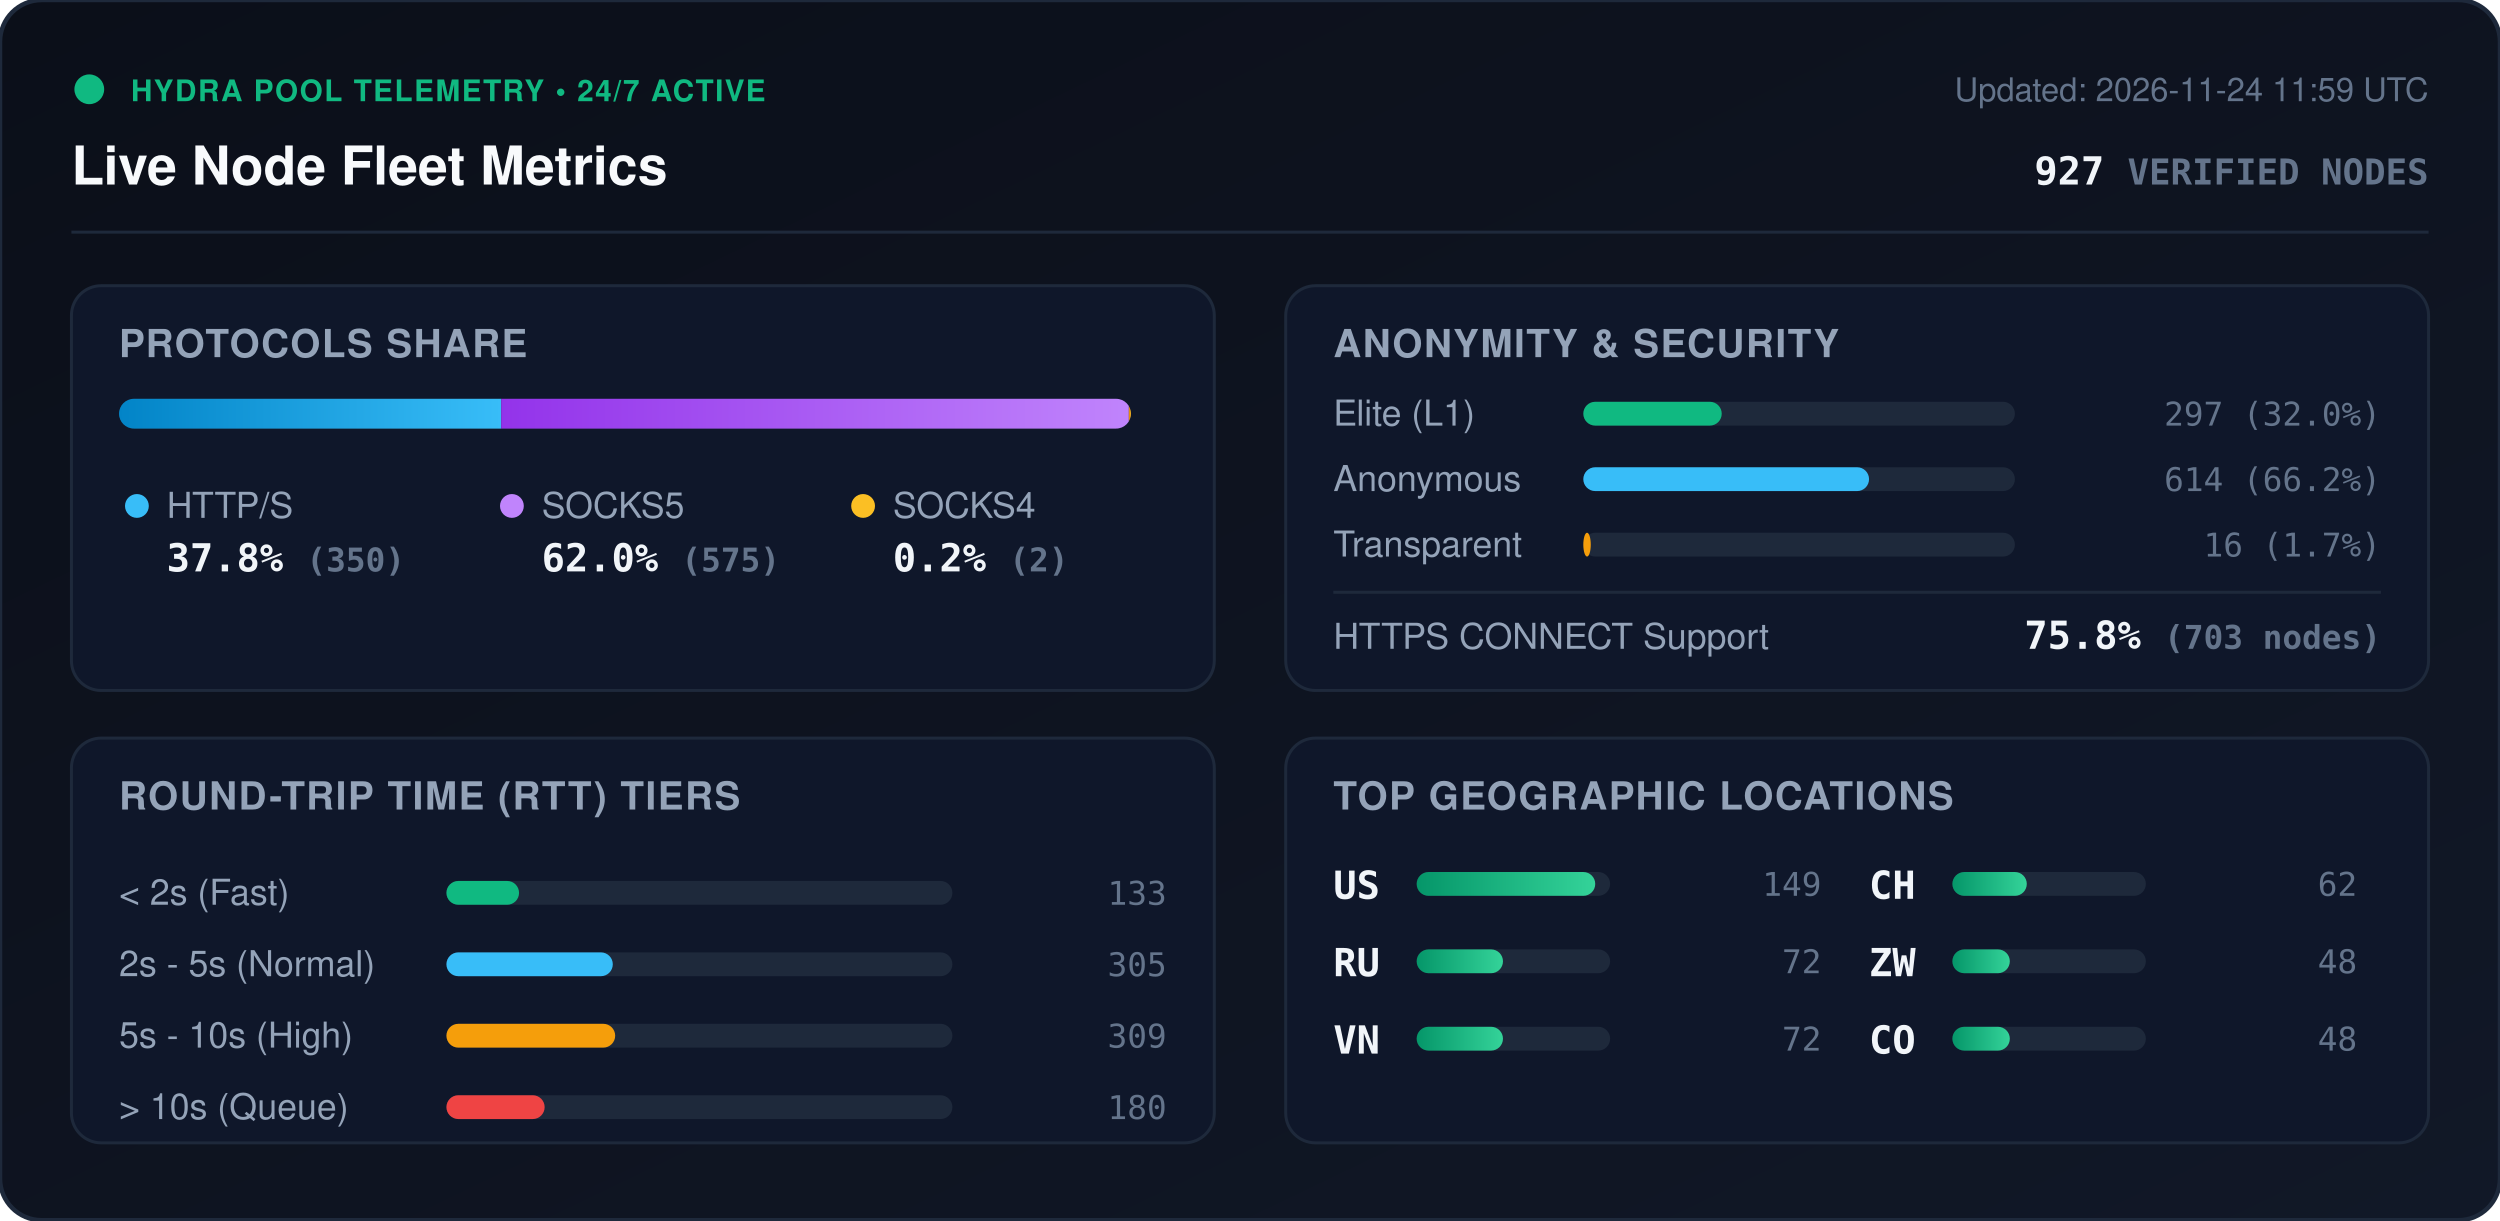
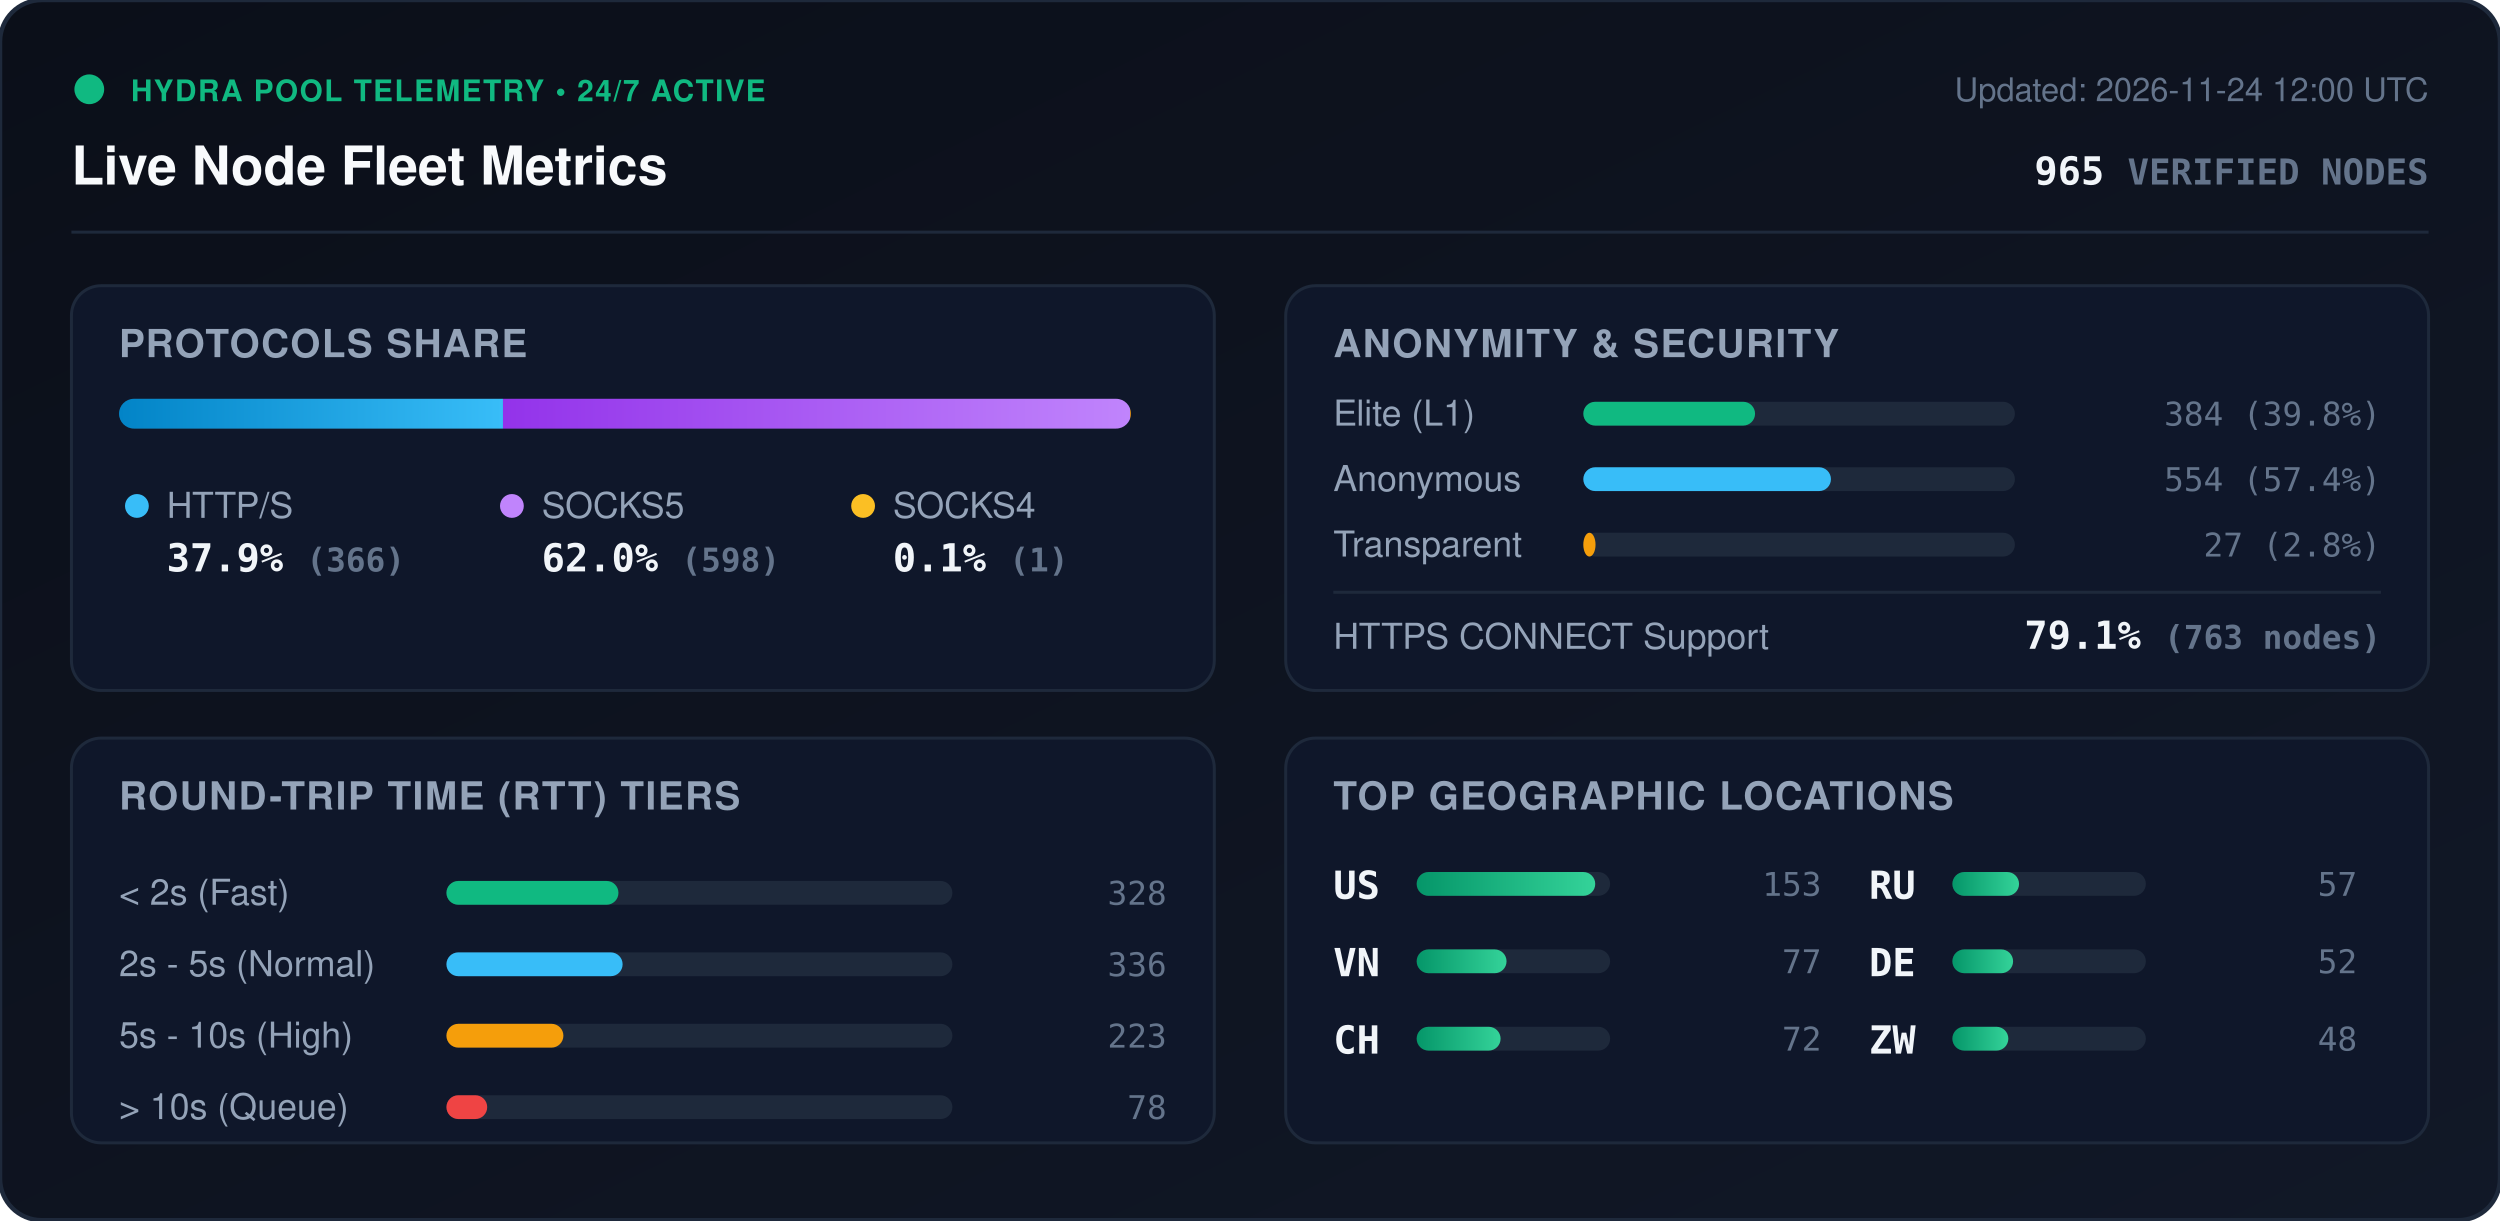
<svg xmlns="http://www.w3.org/2000/svg" viewBox="0 0 840 410" width="840" height="410" style="max-width: 100%; height: auto;">
  <defs>
    <linearGradient id="bg" x1="0%" y1="0%" x2="100%" y2="100%">
      <stop offset="0%" stop-color="#0b0f19" />
      <stop offset="100%" stop-color="#111827" />
    </linearGradient>
    <linearGradient id="bar-http" x1="0%" y1="0%" x2="100%" y2="0%">
      <stop offset="0%" stop-color="#0284c7" />
      <stop offset="100%" stop-color="#38bdf8" />
    </linearGradient>
    <linearGradient id="bar-socks5" x1="0%" y1="0%" x2="100%" y2="0%">
      <stop offset="0%" stop-color="#9333ea" />
      <stop offset="100%" stop-color="#c084fc" />
    </linearGradient>
    <linearGradient id="bar-socks4" x1="0%" y1="0%" x2="100%" y2="0%">
      <stop offset="0%" stop-color="#d97706" />
      <stop offset="100%" stop-color="#fbbf24" />
    </linearGradient>
    <linearGradient id="bar-green" x1="0%" y1="0%" x2="100%" y2="0%">
      <stop offset="0%" stop-color="#059669" />
      <stop offset="100%" stop-color="#34d399" />
    </linearGradient>
    <clipPath id="prog-track-clip">
      <rect width="340.0" height="10" rx="5" />
    </clipPath>
    <style>
      .title { font: 700 18px -apple-system, BlinkMacSystemFont, 'Segoe UI', Helvetica, Arial, sans-serif; fill: #f8fafc; }
      .sub { font: 500 11px -apple-system, BlinkMacSystemFont, 'Segoe UI', Helvetica, Arial, sans-serif; fill: #64748b; }
      .section-hdr { font: 600 13px -apple-system, BlinkMacSystemFont, 'Segoe UI', Helvetica, Arial, sans-serif; fill: #94a3b8; letter-spacing: 0.5px; }
      .metric-val { font: 700 13px -apple-system, BlinkMacSystemFont, 'Segoe UI', Helvetica, Arial, sans-serif; fill: #f1f5f9; }
      .metric-lbl { font: 500 12px -apple-system, BlinkMacSystemFont, 'Segoe UI', Helvetica, Arial, sans-serif; fill: #94a3b8; }
      .badge-txt { font: 700 10px -apple-system, BlinkMacSystemFont, 'Segoe UI', Helvetica, Arial, sans-serif; fill: #10b981; letter-spacing: 0.5px; }
      .mono { font-family: ui-monospace, SFMono-Regular, Menlo, Monaco, Consolas, monospace; }
      .pulse { animation: beacon 2s infinite ease-in-out; }
      @keyframes beacon { 0%, 100% { opacity: 1; } 50% { opacity: 0.35; } }
    </style>
  </defs>
  <rect width="840" height="410" rx="14" fill="url(#bg)" stroke="#1e293b" stroke-width="1.5" />
  <g transform="translate(24, 24)">
    <circle cx="6" cy="6" r="5" fill="#10b981" class="pulse" />
    <text x="20" y="10" class="badge-txt">HYDRA POOL TELEMETRY • 24/7 ACTIVE</text>
    <text x="0" y="38" class="title">Live Node Fleet Metrics</text>
-     <text x="792" y="10" text-anchor="end" class="sub">Updated: 2026-11-24 11:59 UTC</text>
-     <text x="792" y="38" text-anchor="end" class="metric-val mono" fill="#38bdf8">927 <tspan font-size="12" fill="#64748b">VERIFIED NODES</tspan>
+     <text x="792" y="10" text-anchor="end" class="sub">Updated: 2026-11-24 12:00 UTC</text>
+     <text x="792" y="38" text-anchor="end" class="metric-val mono" fill="#38bdf8">965 <tspan font-size="12" fill="#64748b">VERIFIED NODES</tspan>
    </text>
  </g>
  <line x1="24" y1="78" x2="816" y2="78" stroke="#1e293b" stroke-width="1" />
  <g transform="translate(24, 96)">
    <rect width="384" height="136" rx="10" fill="#0f172a" stroke="#1e293b" />
    <text x="16" y="24" class="section-hdr">PROTOCOLS SHARE</text>
    <g transform="translate(16, 38)">
      <rect width="340.0" height="10" rx="5" fill="#1e293b" />
      <g clip-path="url(#prog-track-clip)">
-         <rect x="0" width="128.4" height="10" fill="url(#bar-http)" />
-         <rect x="128.4" width="210.9" height="10" fill="url(#bar-socks5)" />
-         <rect x="339.3" width="0.7" height="10" fill="url(#bar-socks4)" />
+         <rect x="0" width="129.0" height="10" fill="url(#bar-http)" />
+         <rect x="129.0" width="210.7" height="10" fill="url(#bar-socks5)" />
+         <rect x="339.7" width="0.4" height="10" fill="url(#bar-socks4)" />
      </g>
    </g>
    <g transform="translate(16, 68)">
      <circle cx="6" cy="6" r="4" fill="#38bdf8" />
      <text x="16" y="10" class="metric-lbl">HTTP/S</text>
-       <text x="16" y="28" class="metric-val mono">37.8% <tspan font-size="11" fill="#64748b">(350)</tspan>
+       <text x="16" y="28" class="metric-val mono">37.9% <tspan font-size="11" fill="#64748b">(366)</tspan>
      </text>
      <circle cx="132" cy="6" r="4" fill="#c084fc" />
      <text x="142" y="10" class="metric-lbl">SOCKS5</text>
-       <text x="142" y="28" class="metric-val mono">62.0% <tspan font-size="11" fill="#64748b">(575)</tspan>
+       <text x="142" y="28" class="metric-val mono">62.0% <tspan font-size="11" fill="#64748b">(598)</tspan>
      </text>
      <circle cx="250" cy="6" r="4" fill="#fbbf24" />
      <text x="260" y="10" class="metric-lbl">SOCKS4</text>
-       <text x="260" y="28" class="metric-val mono">0.2% <tspan font-size="11" fill="#64748b">(2)</tspan>
+       <text x="260" y="28" class="metric-val mono">0.1% <tspan font-size="11" fill="#64748b">(1)</tspan>
      </text>
    </g>
  </g>
  <g transform="translate(432, 96)">
    <rect width="384" height="136" rx="10" fill="#0f172a" stroke="#1e293b" />
    <text x="16" y="24" class="section-hdr">ANONYMITY &amp; SECURITY</text>
    <text x="16" y="47" class="metric-lbl">Elite (L1)</text>
    <rect x="100" y="39" width="145.0" height="8" rx="4" fill="#1e293b" />
-     <rect x="100" y="39" width="46.5" height="8" rx="4" fill="#10b981" />
-     <text x="368" y="47" text-anchor="end" class="mono sub" fill="#e2e8f0">297 (32.0%)</text>
+     <rect x="100" y="39" width="57.7" height="8" rx="4" fill="#10b981" />
+     <text x="368" y="47" text-anchor="end" class="mono sub" fill="#e2e8f0">384 (39.8%)</text>
    <text x="16" y="69" class="metric-lbl">Anonymous</text>
    <rect x="100" y="61" width="145.0" height="8" rx="4" fill="#1e293b" />
-     <rect x="100" y="61" width="96.0" height="8" rx="4" fill="#38bdf8" />
-     <text x="368" y="69" text-anchor="end" class="mono sub" fill="#e2e8f0">614 (66.2%)</text>
+     <rect x="100" y="61" width="83.2" height="8" rx="4" fill="#38bdf8" />
+     <text x="368" y="69" text-anchor="end" class="mono sub" fill="#e2e8f0">554 (57.4%)</text>
    <text x="16" y="91" class="metric-lbl">Transparent</text>
    <rect x="100" y="83" width="145.0" height="8" rx="4" fill="#1e293b" />
-     <rect x="100" y="83" width="2.5" height="8" rx="4" fill="#f59e0b" />
-     <text x="368" y="91" text-anchor="end" class="mono sub" fill="#e2e8f0">16 (1.7%)</text>
+     <rect x="100" y="83" width="4.1" height="8" rx="4" fill="#f59e0b" />
+     <text x="368" y="91" text-anchor="end" class="mono sub" fill="#e2e8f0">27 (2.8%)</text>
    <line x1="16" y1="103" x2="368" y2="103" stroke="#1e293b" stroke-width="1" />
    <text x="16" y="122" class="metric-lbl">HTTPS CONNECT Support</text>
-     <text x="368" y="122" text-anchor="end" class="metric-val mono" fill="#34d399">75.8% <tspan font-size="11" fill="#64748b">(703 nodes)</tspan>
+     <text x="368" y="122" text-anchor="end" class="metric-val mono" fill="#34d399">79.1% <tspan font-size="11" fill="#64748b">(763 nodes)</tspan>
    </text>
  </g>
  <g transform="translate(24, 248)">
    <rect width="384" height="136" rx="10" fill="#0f172a" stroke="#1e293b" />
    <text x="16" y="24" class="section-hdr">ROUND-TRIP TIME (RTT) TIERS</text>
    <g transform="translate(16, 42)">
      <text x="0" y="14" class="metric-lbl">&lt; 2s (Fast)</text>
      <rect x="110" y="6" width="170" height="8" rx="4" fill="#1e293b" />
-       <rect x="110" y="6" width="24.4" height="8" rx="4" fill="#10b981" />
-       <text x="352" y="14" text-anchor="end" class="mono sub">133</text>
+       <rect x="110" y="6" width="57.8" height="8" rx="4" fill="#10b981" />
+       <text x="352" y="14" text-anchor="end" class="mono sub">328</text>
      <text x="0" y="38" class="metric-lbl">2s - 5s (Normal)</text>
      <rect x="110" y="30" width="170" height="8" rx="4" fill="#1e293b" />
-       <rect x="110" y="30" width="55.9" height="8" rx="4" fill="#38bdf8" />
-       <text x="352" y="38" text-anchor="end" class="mono sub">305</text>
+       <rect x="110" y="30" width="59.2" height="8" rx="4" fill="#38bdf8" />
+       <text x="352" y="38" text-anchor="end" class="mono sub">336</text>
      <text x="0" y="62" class="metric-lbl">5s - 10s (High)</text>
      <rect x="110" y="54" width="170" height="8" rx="4" fill="#1e293b" />
-       <rect x="110" y="54" width="56.7" height="8" rx="4" fill="#f59e0b" />
-       <text x="352" y="62" text-anchor="end" class="mono sub">309</text>
+       <rect x="110" y="54" width="39.3" height="8" rx="4" fill="#f59e0b" />
+       <text x="352" y="62" text-anchor="end" class="mono sub">223</text>
      <text x="0" y="86" class="metric-lbl">&gt; 10s (Queue)</text>
      <rect x="110" y="78" width="170" height="8" rx="4" fill="#1e293b" />
-       <rect x="110" y="78" width="33.0" height="8" rx="4" fill="#ef4444" />
-       <text x="352" y="86" text-anchor="end" class="mono sub">180</text>
+       <rect x="110" y="78" width="13.7" height="8" rx="4" fill="#ef4444" />
+       <text x="352" y="86" text-anchor="end" class="mono sub">78</text>
    </g>
  </g>
  <g transform="translate(432, 248)">
    <rect width="384" height="136" rx="10" fill="#0f172a" stroke="#1e293b" />
    <text x="16" y="24" class="section-hdr">TOP GEOGRAPHIC LOCATIONS</text>
    <g transform="translate(16, 42)">
      <g transform="translate(0, 0)">
        <text x="0" y="12" class="mono metric-val" font-size="12">US</text>
        <rect x="28" y="3" width="65" height="8" rx="4" fill="#1e293b" />
        <rect x="28" y="3" width="60.0" height="8" rx="4" fill="url(#bar-green)" />
-         <text x="164" y="11" text-anchor="end" class="mono sub">149</text>
+         <text x="164" y="11" text-anchor="end" class="mono sub">153</text>
      </g>
      <g transform="translate(0, 26)">
-         <text x="0" y="12" class="mono metric-val" font-size="12">RU</text>
+         <text x="0" y="12" class="mono metric-val" font-size="12">VN</text>
        <rect x="28" y="3" width="65" height="8" rx="4" fill="#1e293b" />
-         <rect x="28" y="3" width="29.0" height="8" rx="4" fill="url(#bar-green)" />
-         <text x="164" y="11" text-anchor="end" class="mono sub">72</text>
+         <rect x="28" y="3" width="30.2" height="8" rx="4" fill="url(#bar-green)" />
+         <text x="164" y="11" text-anchor="end" class="mono sub">77</text>
      </g>
      <g transform="translate(0, 52)">
-         <text x="0" y="12" class="mono metric-val" font-size="12">VN</text>
+         <text x="0" y="12" class="mono metric-val" font-size="12">CH</text>
        <rect x="28" y="3" width="65" height="8" rx="4" fill="#1e293b" />
-         <rect x="28" y="3" width="29.0" height="8" rx="4" fill="url(#bar-green)" />
+         <rect x="28" y="3" width="28.2" height="8" rx="4" fill="url(#bar-green)" />
        <text x="164" y="11" text-anchor="end" class="mono sub">72</text>
      </g>
      <g transform="translate(180, 0)">
-         <text x="0" y="12" class="mono metric-val" font-size="12">CH</text>
+         <text x="0" y="12" class="mono metric-val" font-size="12">RU</text>
        <rect x="28" y="3" width="65" height="8" rx="4" fill="#1e293b" />
-         <rect x="28" y="3" width="25.0" height="8" rx="4" fill="url(#bar-green)" />
-         <text x="164" y="11" text-anchor="end" class="mono sub">62</text>
+         <rect x="28" y="3" width="22.4" height="8" rx="4" fill="url(#bar-green)" />
+         <text x="164" y="11" text-anchor="end" class="mono sub">57</text>
      </g>
      <g transform="translate(180, 26)">
+         <text x="0" y="12" class="mono metric-val" font-size="12">DE</text>
+         <rect x="28" y="3" width="65" height="8" rx="4" fill="#1e293b" />
+         <rect x="28" y="3" width="20.4" height="8" rx="4" fill="url(#bar-green)" />
+         <text x="164" y="11" text-anchor="end" class="mono sub">52</text>
+       </g>
+       <g transform="translate(180, 52)">
        <text x="0" y="12" class="mono metric-val" font-size="12">ZW</text>
        <rect x="28" y="3" width="65" height="8" rx="4" fill="#1e293b" />
-         <rect x="28" y="3" width="19.3" height="8" rx="4" fill="url(#bar-green)" />
-         <text x="164" y="11" text-anchor="end" class="mono sub">48</text>
-       </g>
-       <g transform="translate(180, 52)">
-         <text x="0" y="12" class="mono metric-val" font-size="12">CO</text>
-         <rect x="28" y="3" width="65" height="8" rx="4" fill="#1e293b" />
-         <rect x="28" y="3" width="19.3" height="8" rx="4" fill="url(#bar-green)" />
+         <rect x="28" y="3" width="18.8" height="8" rx="4" fill="url(#bar-green)" />
        <text x="164" y="11" text-anchor="end" class="mono sub">48</text>
      </g>
    </g>
  </g>
</svg>
